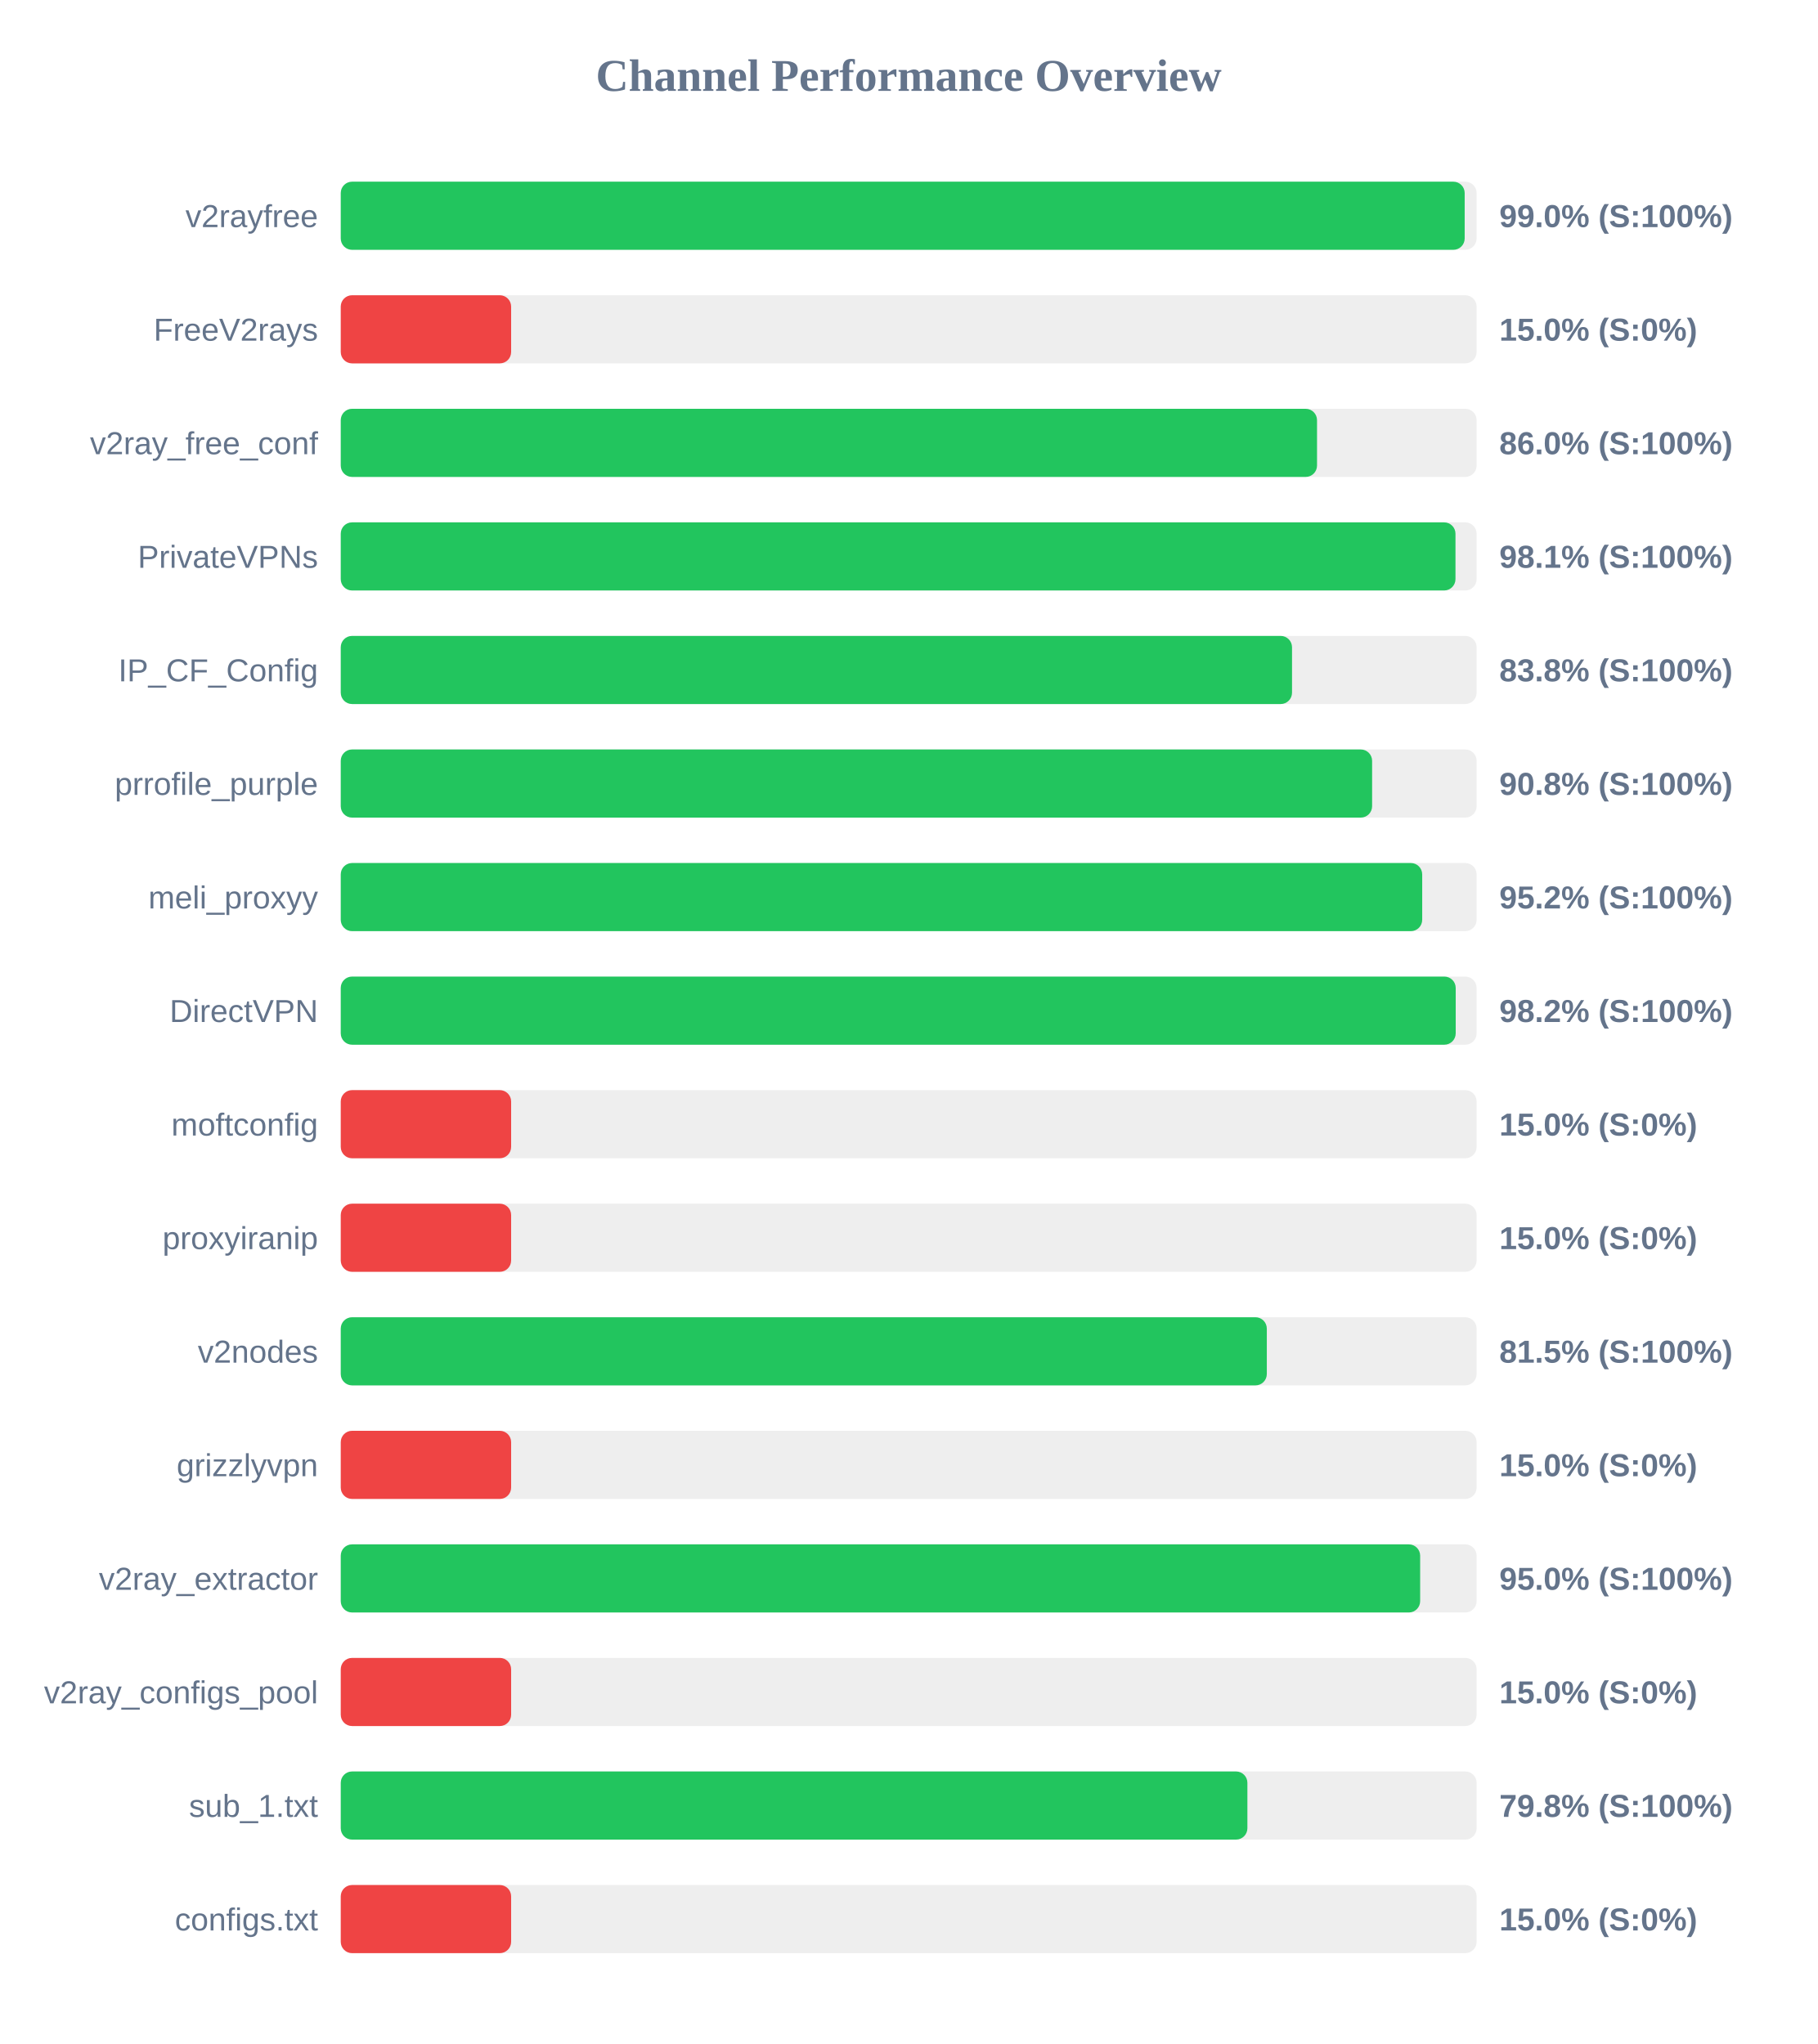
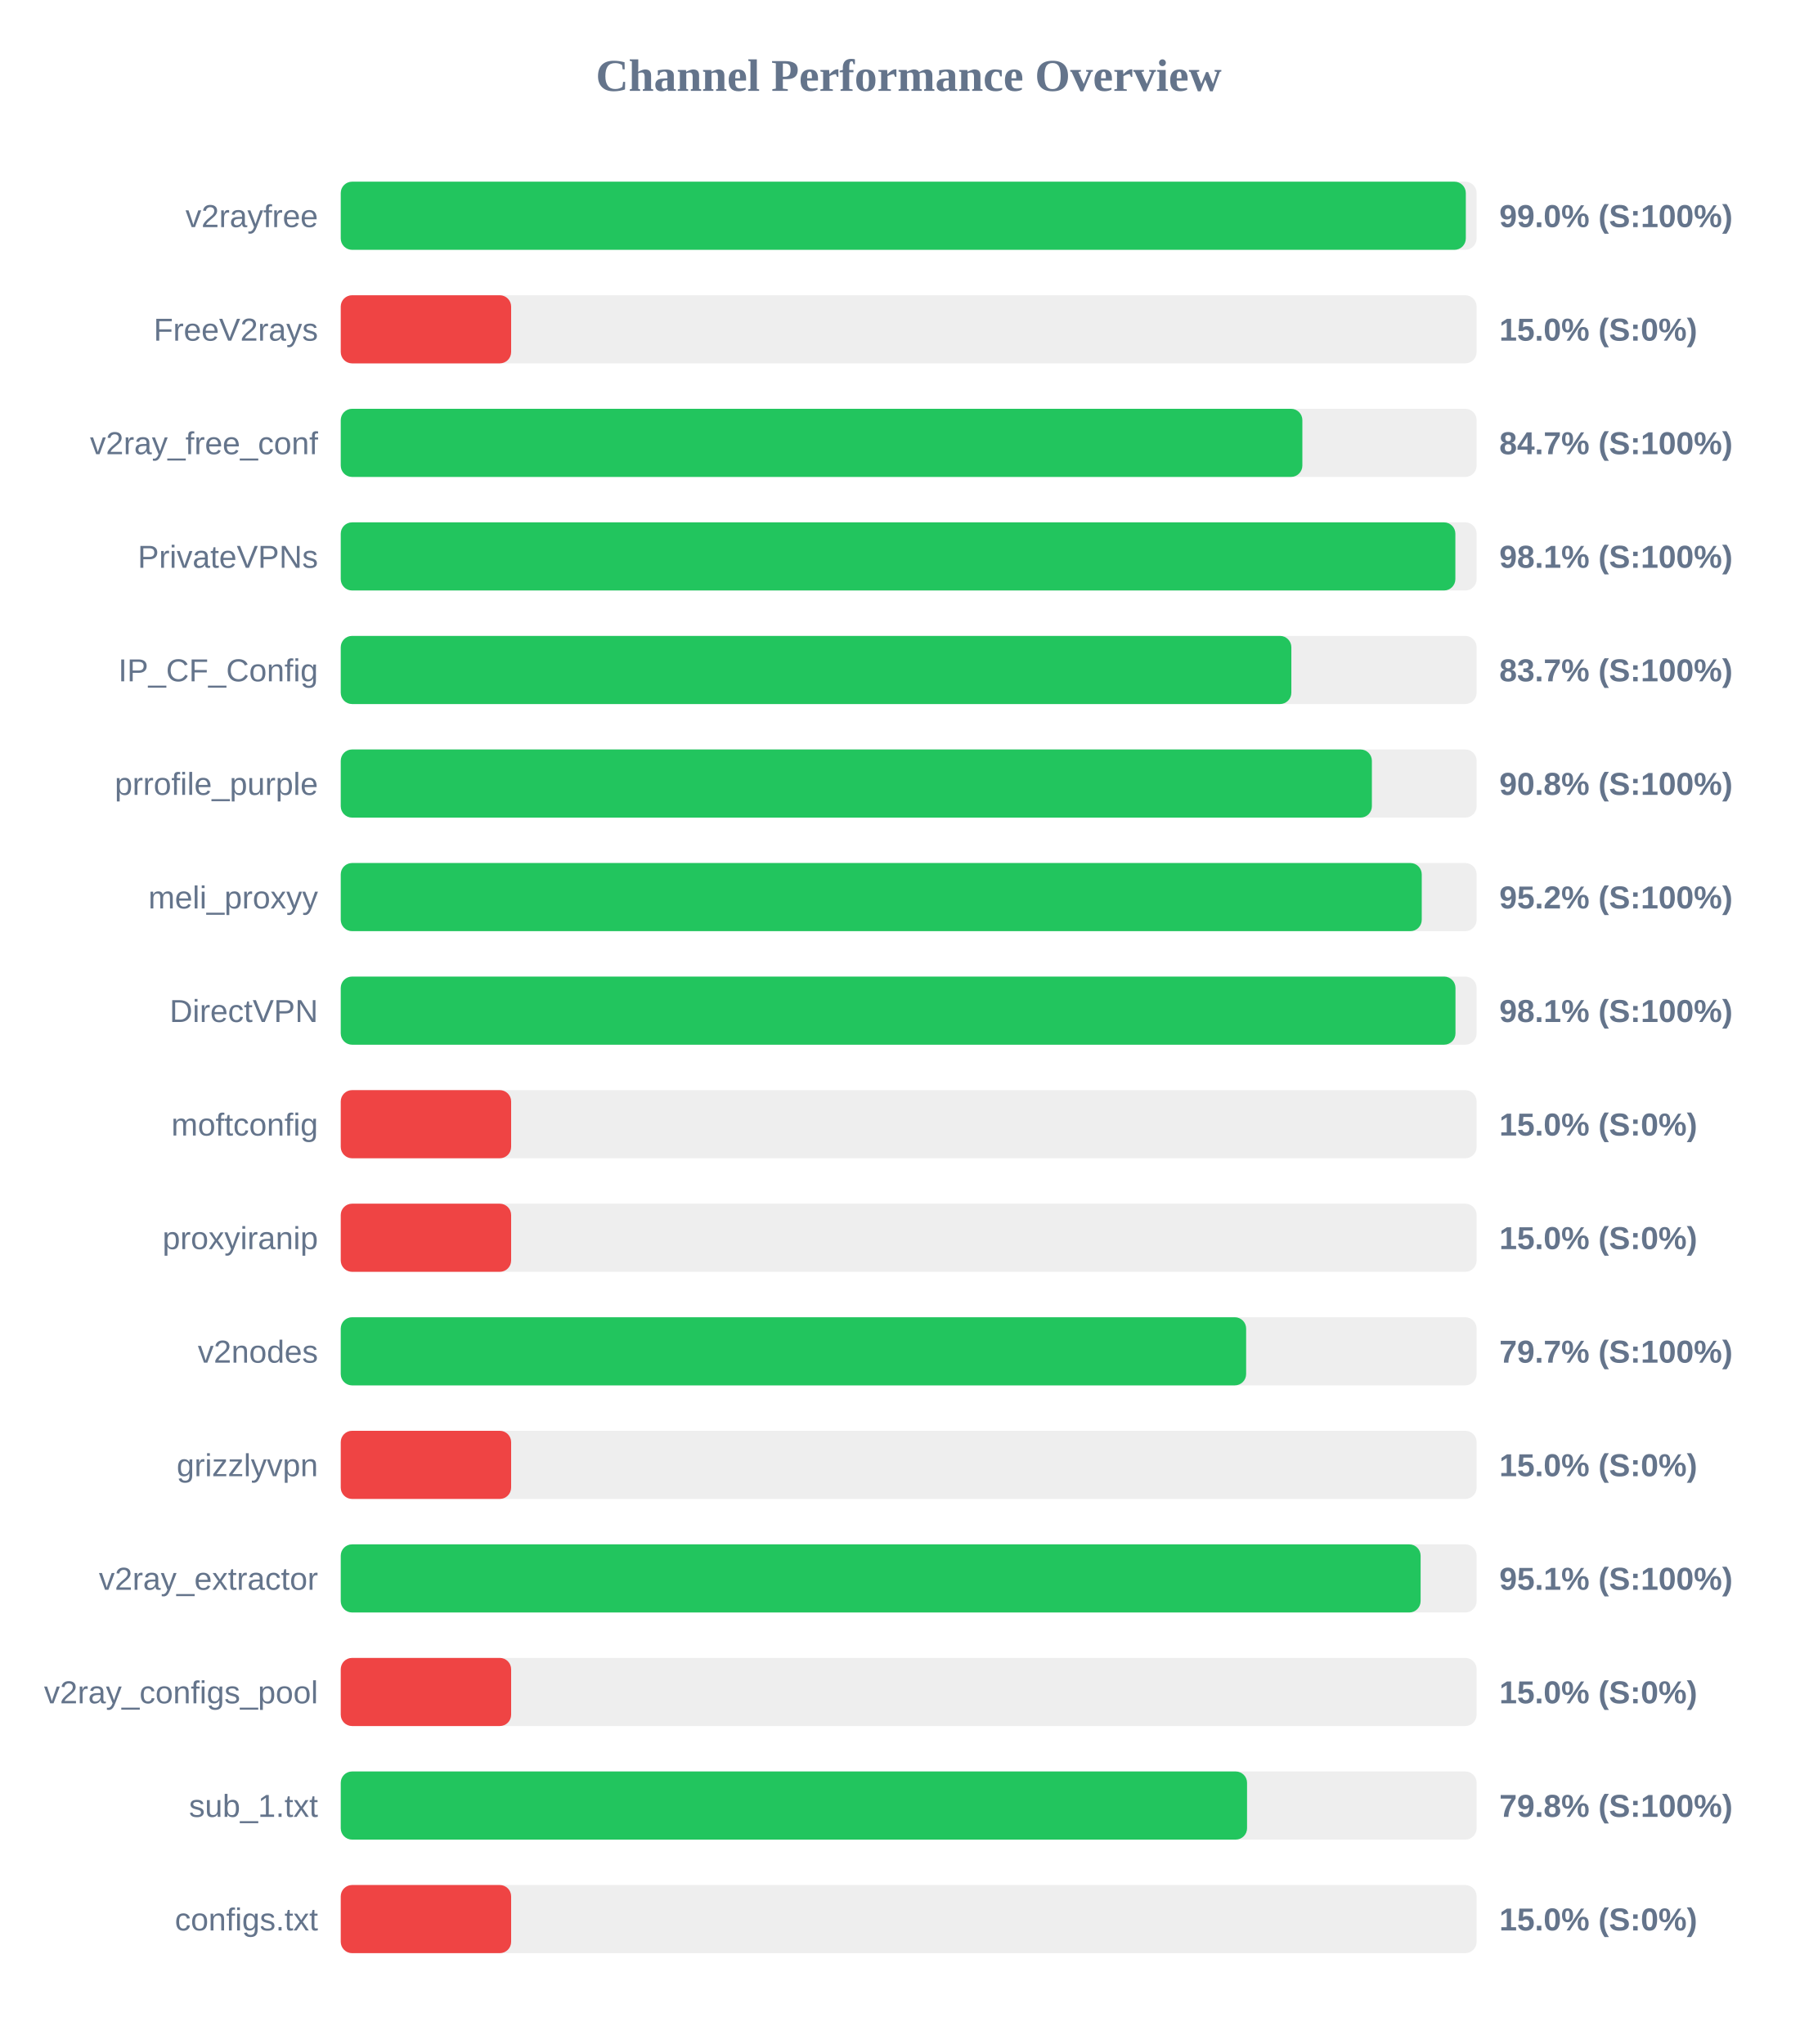
<svg xmlns="http://www.w3.org/2000/svg" width="800" height="900" version="1.1">
  <style>
        .row { font: 14px Arial; fill: #64748b; }
        .score { font: bold 14px Arial; fill: #64748b; }
    </style>
  <text x="400" y="40" text-anchor="middle" font-size="20px" font-weight="bold" fill="#64748b">Channel Performance Overview</text>
  <rect x="150" y="80" width="500" height="30" fill="#eee" rx="5" />
-   <rect x="150" y="80" width="494.75" height="30" fill="#22c55e" rx="5" />
+   <rect x="150" y="80" width="495.25" height="30" fill="#22c55e" rx="5" />
  <text x="140" y="100" text-anchor="end" class="row">v2rayfree</text>
  <text x="660" y="100" text-anchor="start" class="score">99.0% (S:100%)</text>
  <rect x="150" y="130" width="500" height="30" fill="#eee" rx="5" />
  <rect x="150" y="130" width="75.0" height="30" fill="#ef4444" rx="5" />
  <text x="140" y="150" text-anchor="end" class="row">FreeV2rays</text>
  <text x="660" y="150" text-anchor="start" class="score">15.0% (S:0%)</text>
  <rect x="150" y="180" width="500" height="30" fill="#eee" rx="5" />
-   <rect x="150" y="180" width="429.75" height="30" fill="#22c55e" rx="5" />
+   <rect x="150" y="180" width="423.3" height="30" fill="#22c55e" rx="5" />
  <text x="140" y="200" text-anchor="end" class="row">v2ray_free_conf</text>
-   <text x="660" y="200" text-anchor="start" class="score">86.0% (S:100%)</text>
+   <text x="660" y="200" text-anchor="start" class="score">84.7% (S:100%)</text>
  <rect x="150" y="230" width="500" height="30" fill="#eee" rx="5" />
-   <rect x="150" y="230" width="490.7" height="30" fill="#22c55e" rx="5" />
+   <rect x="150" y="230" width="490.65" height="30" fill="#22c55e" rx="5" />
  <text x="140" y="250" text-anchor="end" class="row">PrivateVPNs</text>
  <text x="660" y="250" text-anchor="start" class="score">98.1% (S:100%)</text>
  <rect x="150" y="280" width="500" height="30" fill="#eee" rx="5" />
-   <rect x="150" y="280" width="418.75" height="30" fill="#22c55e" rx="5" />
+   <rect x="150" y="280" width="418.45" height="30" fill="#22c55e" rx="5" />
  <text x="140" y="300" text-anchor="end" class="row">IP_CF_Config</text>
-   <text x="660" y="300" text-anchor="start" class="score">83.8% (S:100%)</text>
+   <text x="660" y="300" text-anchor="start" class="score">83.7% (S:100%)</text>
  <rect x="150" y="330" width="500" height="30" fill="#eee" rx="5" />
-   <rect x="150" y="330" width="454.0" height="30" fill="#22c55e" rx="5" />
+   <rect x="150" y="330" width="453.9" height="30" fill="#22c55e" rx="5" />
  <text x="140" y="350" text-anchor="end" class="row">prrofile_purple</text>
  <text x="660" y="350" text-anchor="start" class="score">90.8% (S:100%)</text>
  <rect x="150" y="380" width="500" height="30" fill="#eee" rx="5" />
-   <rect x="150" y="380" width="476.05" height="30" fill="#22c55e" rx="5" />
+   <rect x="150" y="380" width="475.85" height="30" fill="#22c55e" rx="5" />
  <text x="140" y="400" text-anchor="end" class="row">meli_proxyy</text>
  <text x="660" y="400" text-anchor="start" class="score">95.2% (S:100%)</text>
  <rect x="150" y="430" width="500" height="30" fill="#eee" rx="5" />
-   <rect x="150" y="430" width="490.8" height="30" fill="#22c55e" rx="5" />
+   <rect x="150" y="430" width="490.7" height="30" fill="#22c55e" rx="5" />
  <text x="140" y="450" text-anchor="end" class="row">DirectVPN</text>
-   <text x="660" y="450" text-anchor="start" class="score">98.2% (S:100%)</text>
+   <text x="660" y="450" text-anchor="start" class="score">98.1% (S:100%)</text>
  <rect x="150" y="480" width="500" height="30" fill="#eee" rx="5" />
  <rect x="150" y="480" width="75.0" height="30" fill="#ef4444" rx="5" />
  <text x="140" y="500" text-anchor="end" class="row">moftconfig</text>
  <text x="660" y="500" text-anchor="start" class="score">15.0% (S:0%)</text>
  <rect x="150" y="530" width="500" height="30" fill="#eee" rx="5" />
  <rect x="150" y="530" width="75.0" height="30" fill="#ef4444" rx="5" />
  <text x="140" y="550" text-anchor="end" class="row">proxyiranip</text>
  <text x="660" y="550" text-anchor="start" class="score">15.0% (S:0%)</text>
  <rect x="150" y="580" width="500" height="30" fill="#eee" rx="5" />
-   <rect x="150" y="580" width="407.65" height="30" fill="#22c55e" rx="5" />
+   <rect x="150" y="580" width="398.55" height="30" fill="#22c55e" rx="5" />
  <text x="140" y="600" text-anchor="end" class="row">v2nodes</text>
-   <text x="660" y="600" text-anchor="start" class="score">81.5% (S:100%)</text>
+   <text x="660" y="600" text-anchor="start" class="score">79.7% (S:100%)</text>
  <rect x="150" y="630" width="500" height="30" fill="#eee" rx="5" />
  <rect x="150" y="630" width="75.0" height="30" fill="#ef4444" rx="5" />
  <text x="140" y="650" text-anchor="end" class="row">grizzlyvpn</text>
  <text x="660" y="650" text-anchor="start" class="score">15.0% (S:0%)</text>
  <rect x="150" y="680" width="500" height="30" fill="#eee" rx="5" />
-   <rect x="150" y="680" width="475.15" height="30" fill="#22c55e" rx="5" />
+   <rect x="150" y="680" width="475.35" height="30" fill="#22c55e" rx="5" />
  <text x="140" y="700" text-anchor="end" class="row">v2ray_extractor</text>
-   <text x="660" y="700" text-anchor="start" class="score">95.0% (S:100%)</text>
+   <text x="660" y="700" text-anchor="start" class="score">95.1% (S:100%)</text>
  <rect x="150" y="730" width="500" height="30" fill="#eee" rx="5" />
  <rect x="150" y="730" width="75.0" height="30" fill="#ef4444" rx="5" />
  <text x="140" y="750" text-anchor="end" class="row">v2ray_configs_pool</text>
  <text x="660" y="750" text-anchor="start" class="score">15.0% (S:0%)</text>
  <rect x="150" y="780" width="500" height="30" fill="#eee" rx="5" />
-   <rect x="150" y="780" width="399.1" height="30" fill="#22c55e" rx="5" />
+   <rect x="150" y="780" width="398.95" height="30" fill="#22c55e" rx="5" />
  <text x="140" y="800" text-anchor="end" class="row">sub_1.txt</text>
  <text x="660" y="800" text-anchor="start" class="score">79.8% (S:100%)</text>
  <rect x="150" y="830" width="500" height="30" fill="#eee" rx="5" />
  <rect x="150" y="830" width="75.0" height="30" fill="#ef4444" rx="5" />
  <text x="140" y="850" text-anchor="end" class="row">configs.txt</text>
  <text x="660" y="850" text-anchor="start" class="score">15.0% (S:0%)</text>
</svg>
